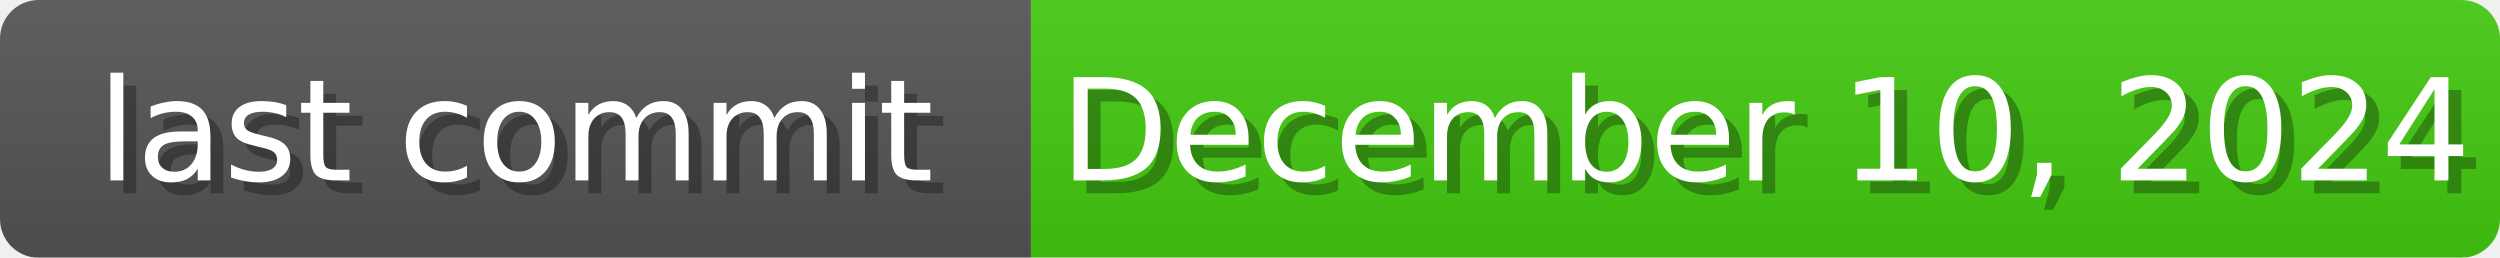
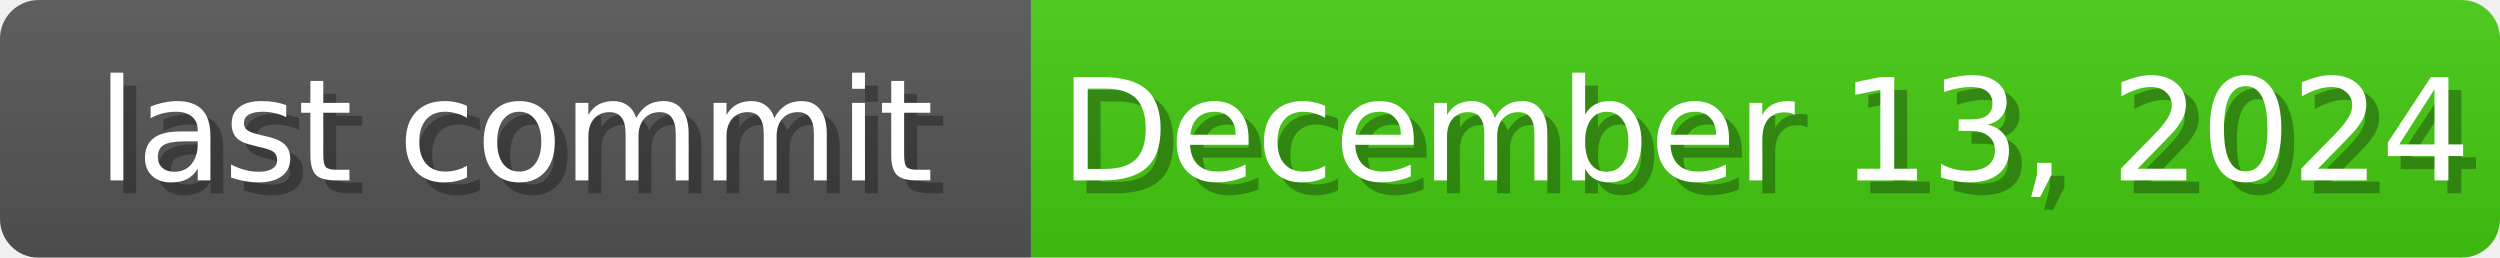
<svg xmlns="http://www.w3.org/2000/svg" width="194" height="20">
  <linearGradient id="b" x2="0" y2="100%">
    <stop offset="0" stop-color="#bbb" stop-opacity=".1" />
    <stop offset="1" stop-opacity=".1" />
  </linearGradient>
  <mask id="anybadge_1">
    <rect width="194" height="20" rx="3" fill="#fff" />
  </mask>
  <g mask="url(#anybadge_1)">
    <path fill="#555" d="M0 0h80v20H0z" />
    <path fill="#4c1" d="M80 0h114v20H80z" />
    <path fill="url(#b)" d="M0 0h194v20H0z" />
  </g>
  <g fill="#fff" text-anchor="middle" font-family="DejaVu Sans,Verdana,Geneva,sans-serif" font-size="11">
    <text x="41.0" y="15" fill="#010101" fill-opacity=".3">last commit</text>
    <text x="40.0" y="14">last commit</text>
  </g>
  <g fill="#fff" text-anchor="middle" font-family="DejaVu Sans,Verdana,Geneva,sans-serif" font-size="11">
-     <text x="138.0" y="15" fill="#010101" fill-opacity=".3">December 10, 2024</text>
-     <text x="137.0" y="14">December 10, 2024</text>
+     <text x="138.0" y="15" fill="#010101" fill-opacity=".3">December 13, 2024</text>
+     <text x="137.0" y="14">December 13, 2024</text>
  </g>
</svg>
